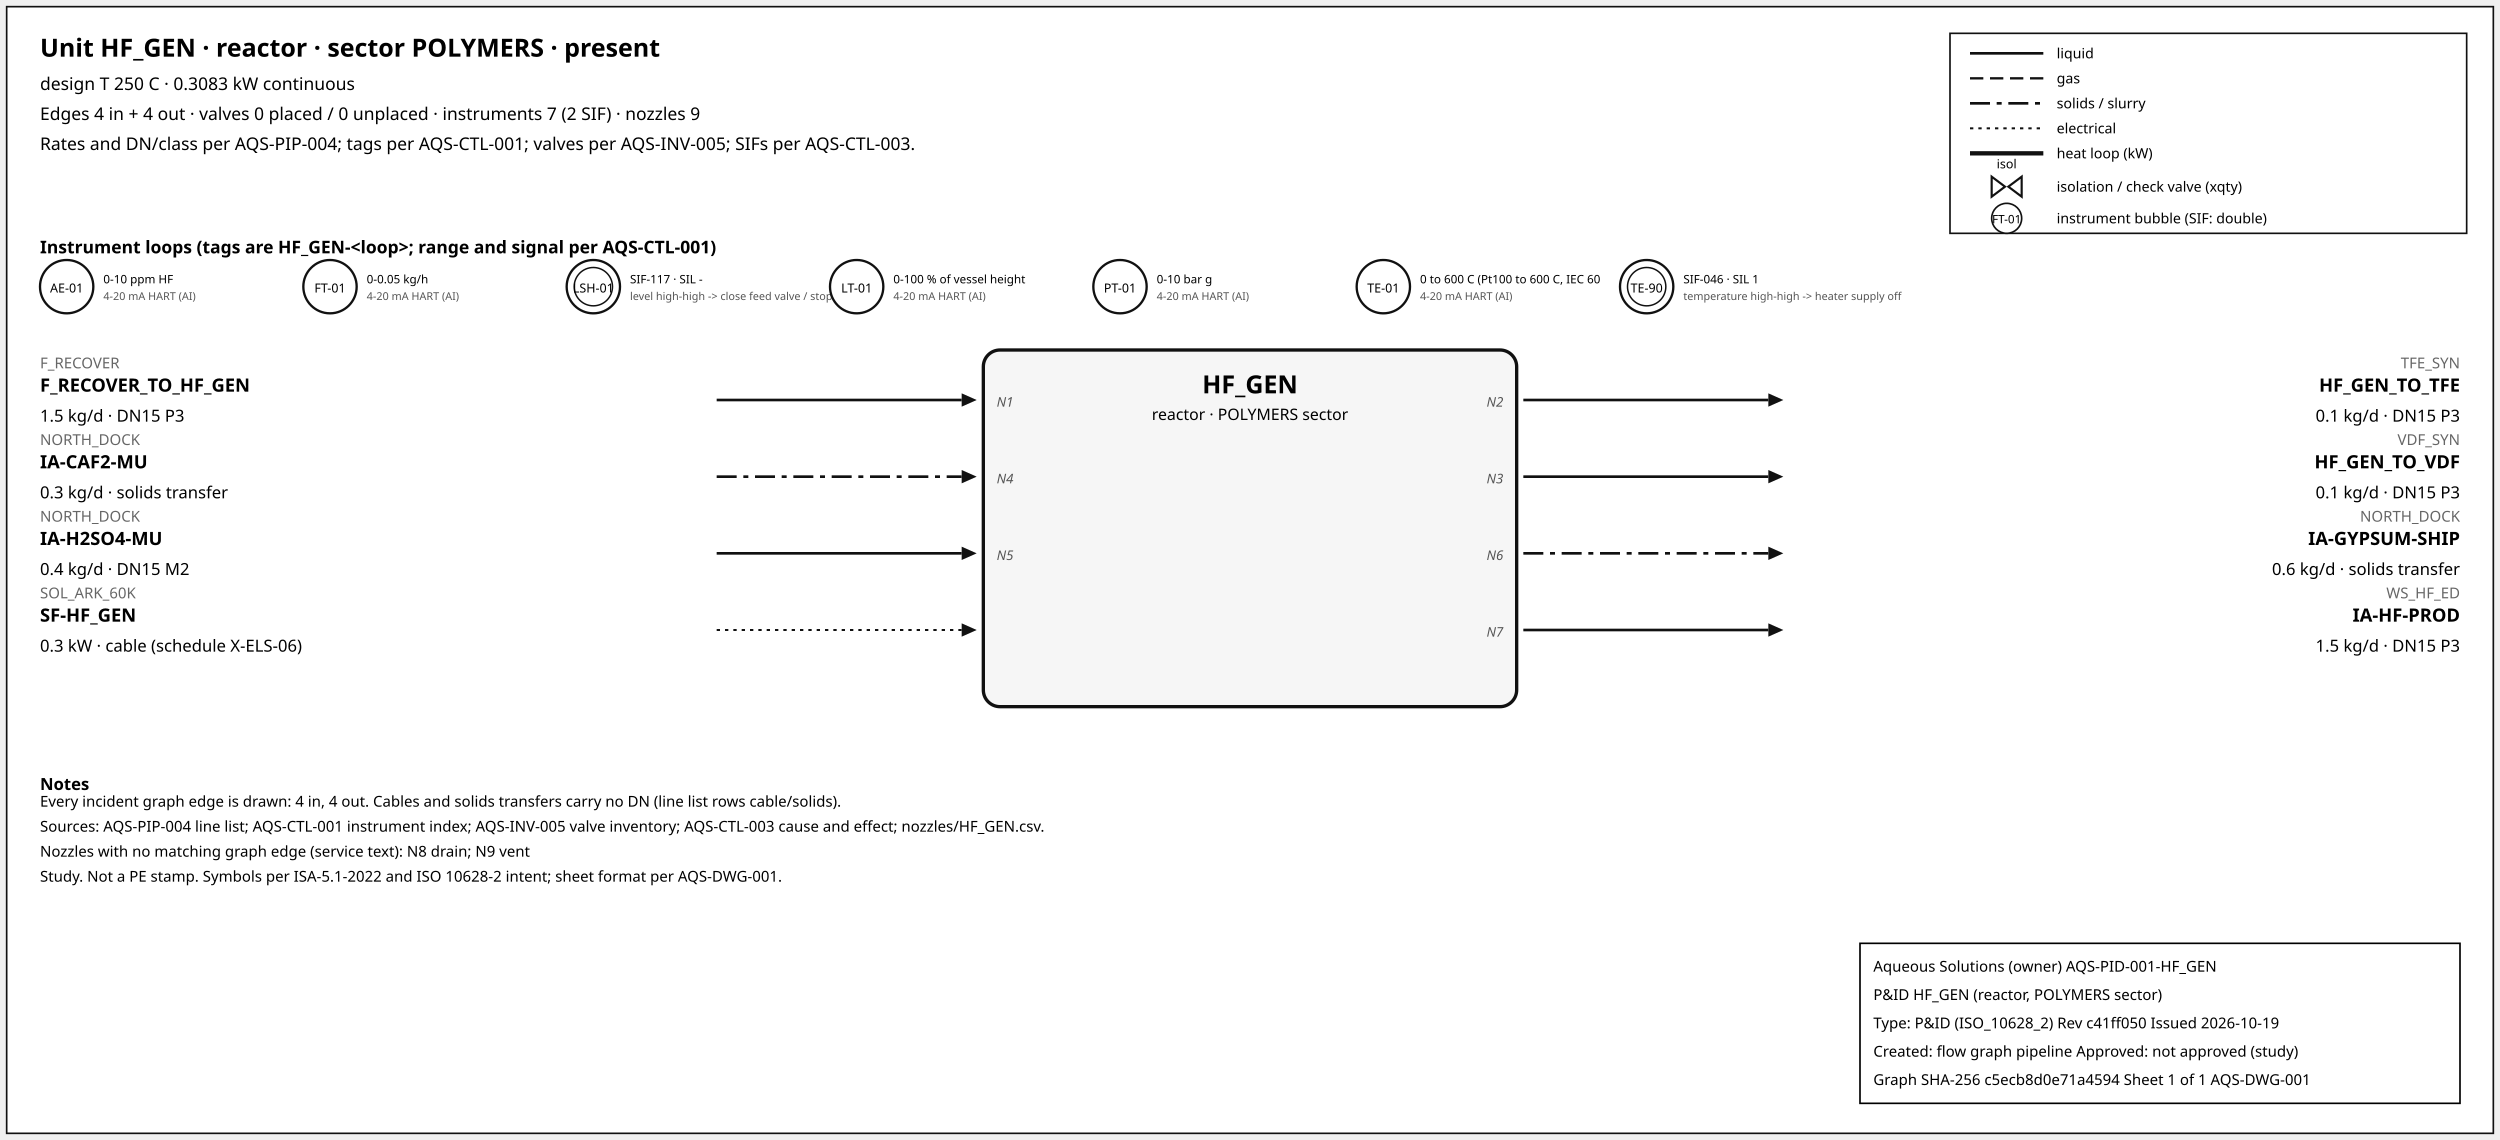
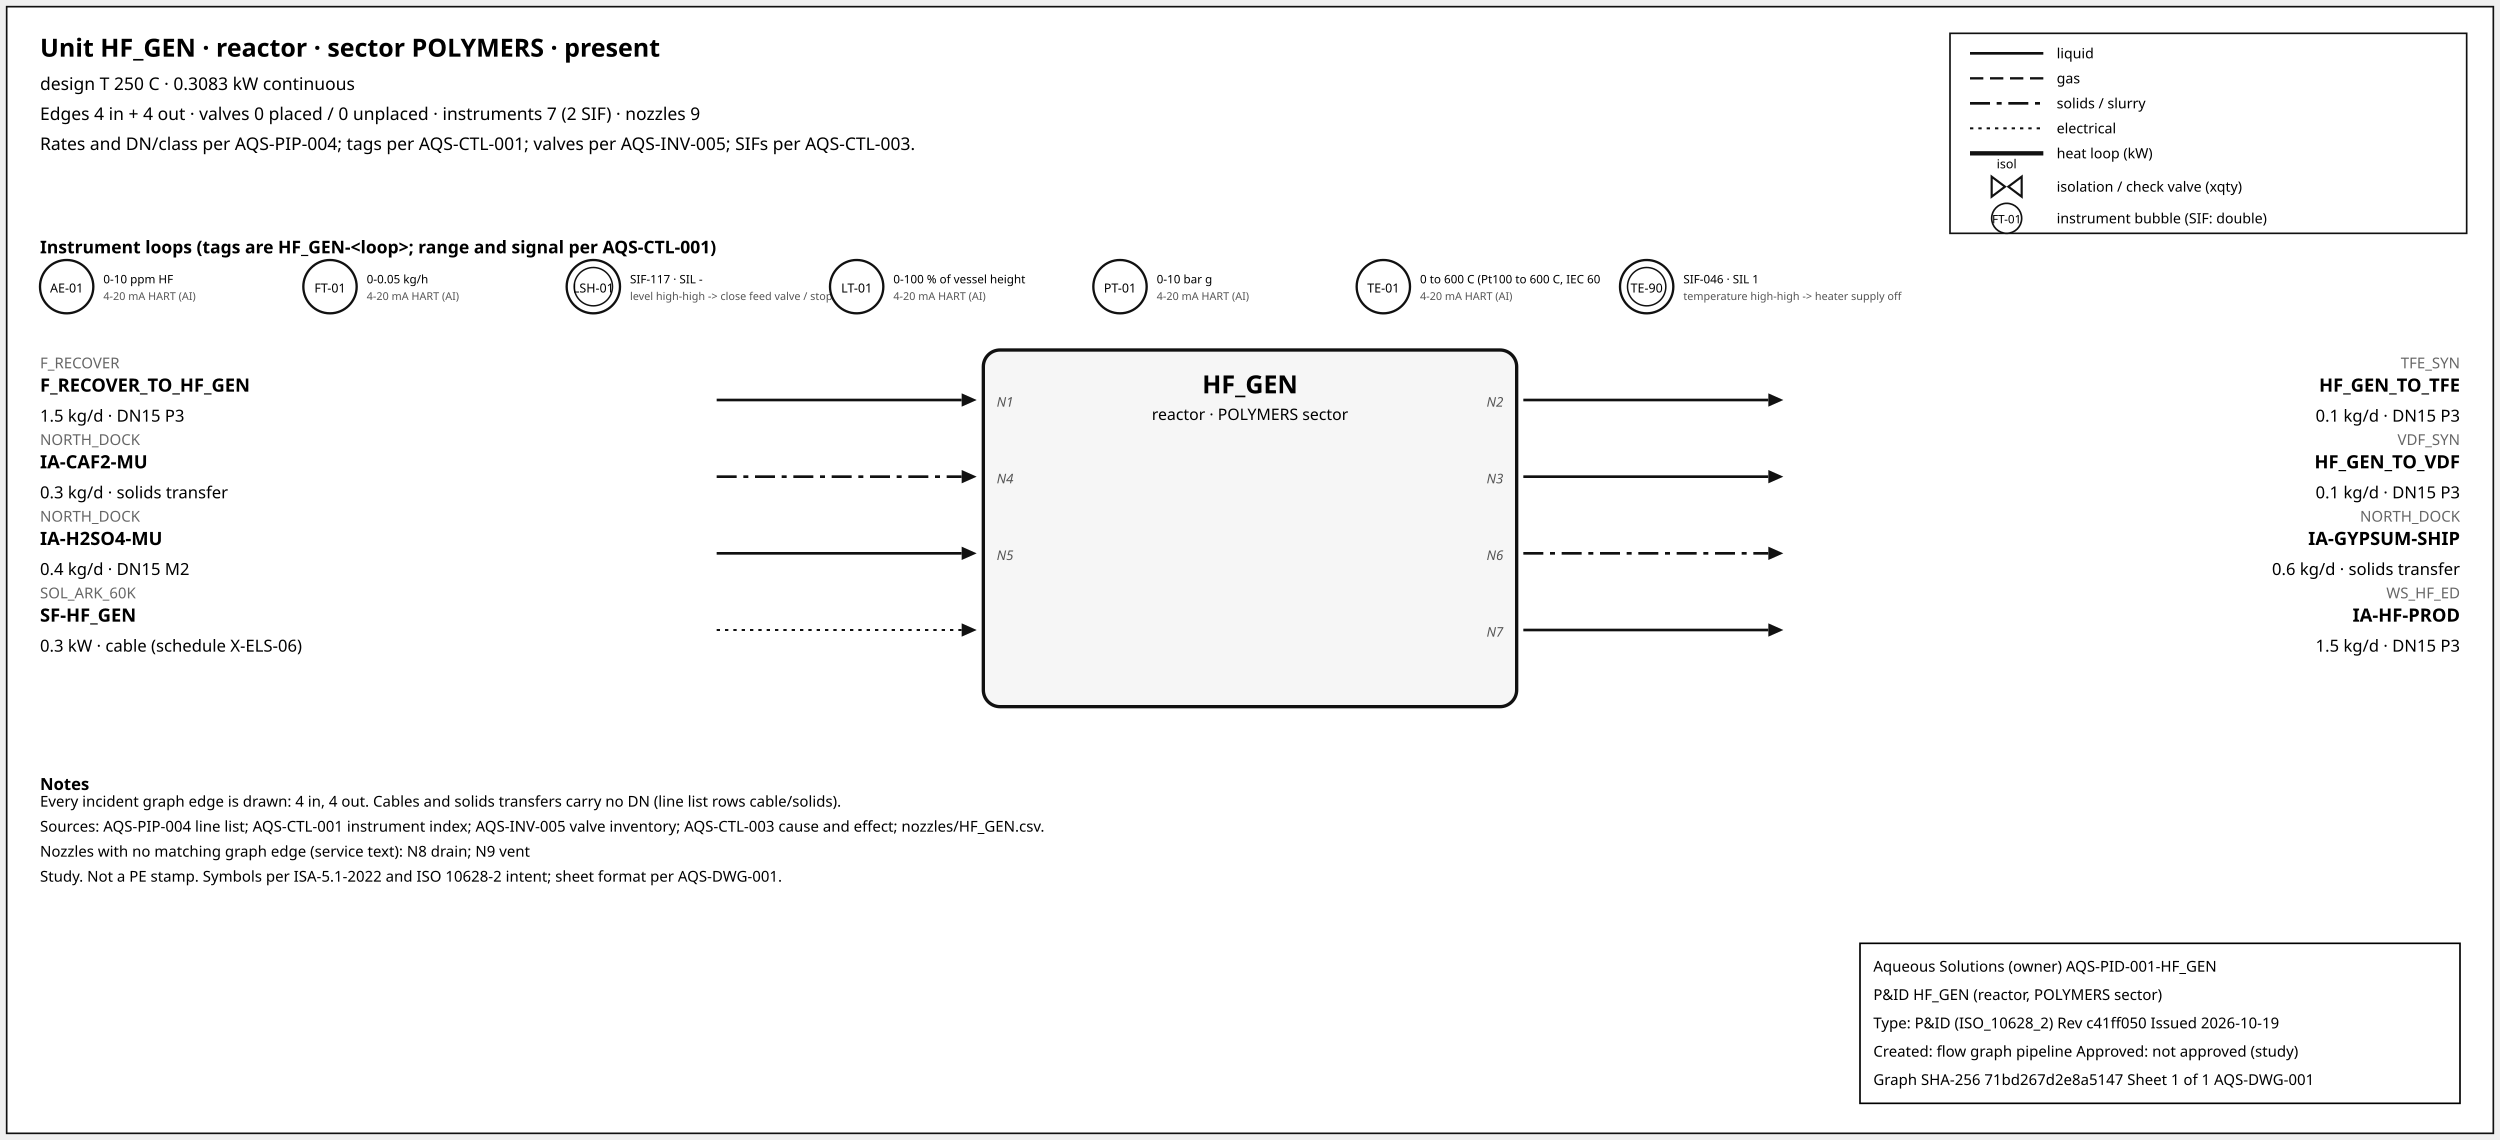
<svg xmlns="http://www.w3.org/2000/svg" width="1500" height="684" font-family="sans-serif">
  <rect x="4" y="4" width="1492" height="676" fill="white" stroke="#111" />
  <text x="24" y="34" font-size="15" font-weight="600">Unit HF_GEN · reactor · sector POLYMERS · present</text>
  <text x="24" y="54" font-size="10.5">design T 250 C · 0.3083 kW continuous</text>
  <text x="24" y="72" font-size="10.5">Edges 4 in + 4 out · valves 0 placed / 0 unplaced · instruments 7 (2 SIF) · nozzles 9</text>
  <text x="24" y="90" font-size="10.5">Rates and DN/class per AQS-PIP-004; tags per AQS-CTL-001; valves per AQS-INV-005; SIFs per AQS-CTL-003.</text>
  <rect x="1170" y="20" width="310" height="120" fill="white" stroke="#111" />
  <line x1="1182" y1="32" x2="1226" y2="32" stroke="#111" stroke-width="1.6" />
  <text x="1234" y="35" font-size="8.5">liquid</text>
  <line x1="1182" y1="47" x2="1226" y2="47" stroke="#111" stroke-width="1.4" stroke-dasharray="8,4" />
  <text x="1234" y="50" font-size="8.5">gas</text>
  <line x1="1182" y1="62" x2="1226" y2="62" stroke="#111" stroke-width="1.6" stroke-dasharray="12,4,3,4" />
  <text x="1234" y="65" font-size="8.5">solids / slurry</text>
  <line x1="1182" y1="77" x2="1226" y2="77" stroke="#111" stroke-width="1.2" stroke-dasharray="2,3" />
  <text x="1234" y="80" font-size="8.5">electrical</text>
  <line x1="1182" y1="92" x2="1226" y2="92" stroke="#111" stroke-width="2.6" />
  <text x="1234" y="95" font-size="8.5">heat loop (kW)</text>
  <path d="M 1195.0,106 L 1203.0,112 L 1195.0,118 Z M 1213.0,106 L 1205.0,112 L 1213.0,118 Z" fill="white" stroke="#111" stroke-width="1.3" />
  <text x="1204.0" y="101.0" font-size="7.5" text-anchor="middle">isol</text>
  <text x="1234" y="115" font-size="8.5">isolation / check valve (xqty)</text>
  <circle cx="1204" cy="131" r="9" fill="white" stroke="#111" />
  <text x="1204" y="134" font-size="7" text-anchor="middle">FT-01</text>
  <text x="1234" y="134" font-size="8.5">instrument bubble (SIF: double)</text>
  <text x="24" y="152" font-size="10.5" font-weight="600">Instrument loops (tags are HF_GEN-&lt;loop&gt;; range and signal per AQS-CTL-001)</text>
  <circle cx="40" cy="172" r="16" fill="white" stroke="#111" stroke-width="1.4" />
  <text x="40" y="175.5" font-size="7.5" text-anchor="middle">AE-01</text>
  <text x="62" y="170" font-size="7">0-10 ppm HF</text>
  <text x="62" y="180" font-size="6.5" fill="#555">4-20 mA HART (AI)</text>
  <circle cx="198" cy="172" r="16" fill="white" stroke="#111" stroke-width="1.4" />
  <text x="198" y="175.5" font-size="7.5" text-anchor="middle">FT-01</text>
  <text x="220" y="170" font-size="7">0-0.05 kg/h</text>
  <text x="220" y="180" font-size="6.5" fill="#555">4-20 mA HART (AI)</text>
  <circle cx="356" cy="172" r="16" fill="white" stroke="#111" stroke-width="1.4" />
  <circle cx="356" cy="172" r="11.5" fill="none" stroke="#111" stroke-width="0.9" />
  <text x="356" y="175.5" font-size="7.5" text-anchor="middle">LSH-01</text>
  <text x="378" y="170" font-size="7">SIF-117 · SIL -</text>
  <text x="378" y="180" font-size="6.5" fill="#555">level high-high -&gt; close feed valve / stop f</text>
  <circle cx="514" cy="172" r="16" fill="white" stroke="#111" stroke-width="1.4" />
  <text x="514" y="175.5" font-size="7.5" text-anchor="middle">LT-01</text>
  <text x="536" y="170" font-size="7">0-100 % of vessel height</text>
  <text x="536" y="180" font-size="6.5" fill="#555">4-20 mA HART (AI)</text>
  <circle cx="672" cy="172" r="16" fill="white" stroke="#111" stroke-width="1.4" />
  <text x="672" y="175.5" font-size="7.5" text-anchor="middle">PT-01</text>
  <text x="694" y="170" font-size="7">0-10 bar g</text>
  <text x="694" y="180" font-size="6.5" fill="#555">4-20 mA HART (AI)</text>
  <circle cx="830" cy="172" r="16" fill="white" stroke="#111" stroke-width="1.4" />
  <text x="830" y="175.5" font-size="7.5" text-anchor="middle">TE-01</text>
  <text x="852" y="170" font-size="7">0 to 600 C (Pt100 to 600 C, IEC 60</text>
  <text x="852" y="180" font-size="6.5" fill="#555">4-20 mA HART (AI)</text>
  <circle cx="988" cy="172" r="16" fill="white" stroke="#111" stroke-width="1.4" />
  <circle cx="988" cy="172" r="11.5" fill="none" stroke="#111" stroke-width="0.9" />
  <text x="988" y="175.5" font-size="7.5" text-anchor="middle">TE-90</text>
  <text x="1010" y="170" font-size="7">SIF-046 · SIL 1</text>
  <text x="1010" y="180" font-size="6.5" fill="#555">temperature high-high -&gt; heater supply off</text>
  <rect x="590" y="210" width="320" height="214" rx="10" fill="#f6f6f6" stroke="#111" stroke-width="2" />
  <text x="750.0" y="236" font-size="15" font-weight="700" text-anchor="middle">HF_GEN</text>
  <text x="750.0" y="252" font-size="9.5" text-anchor="middle">reactor · POLYMERS sector</text>
  <line x1="430" y1="240" x2="577" y2="240" stroke="#111" stroke-width="1.6" class="edge-in" />
  <polygon points="586,240 577,236 577,244" fill="#111" />
  <text x="24" y="221" font-size="9" fill="#666" text-anchor="start">F_RECOVER</text>
  <text x="24" y="235" font-size="11" font-weight="600" text-anchor="start">F_RECOVER_TO_HF_GEN</text>
  <text x="24" y="253" font-size="10" text-anchor="start">1.5 kg/d · DN15 P3</text>
  <text x="598" y="244" font-size="8" font-style="italic" fill="#555" text-anchor="start">N1</text>
  <line x1="430" y1="286" x2="577" y2="286" stroke="#111" stroke-width="1.6" stroke-dasharray="12,4,3,4" class="edge-in" />
  <polygon points="586,286 577,282 577,290" fill="#111" />
  <text x="24" y="267" font-size="9" fill="#666" text-anchor="start">NORTH_DOCK</text>
  <text x="24" y="281" font-size="11" font-weight="600" text-anchor="start">IA-CAF2-MU</text>
  <text x="24" y="299" font-size="10" text-anchor="start">0.3 kg/d · solids transfer</text>
  <text x="598" y="290" font-size="8" font-style="italic" fill="#555" text-anchor="start">N4</text>
  <line x1="430" y1="332" x2="577" y2="332" stroke="#111" stroke-width="1.6" class="edge-in" />
  <polygon points="586,332 577,328 577,336" fill="#111" />
  <text x="24" y="313" font-size="9" fill="#666" text-anchor="start">NORTH_DOCK</text>
  <text x="24" y="327" font-size="11" font-weight="600" text-anchor="start">IA-H2SO4-MU</text>
  <text x="24" y="345" font-size="10" text-anchor="start">0.4 kg/d · DN15 M2</text>
  <text x="598" y="336" font-size="8" font-style="italic" fill="#555" text-anchor="start">N5</text>
  <line x1="430" y1="378" x2="577" y2="378" stroke="#111" stroke-width="1.2" stroke-dasharray="2,3" class="edge-in" />
  <polygon points="586,378 577,374 577,382" fill="#111" />
  <text x="24" y="359" font-size="9" fill="#666" text-anchor="start">SOL_ARK_60K</text>
  <text x="24" y="373" font-size="11" font-weight="600" text-anchor="start">SF-HF_GEN</text>
  <text x="24" y="391" font-size="10" text-anchor="start">0.3 kW · cable (schedule X-ELS-06)</text>
  <line x1="914" y1="240" x2="1061" y2="240" stroke="#111" stroke-width="1.6" class="edge-out" />
  <polygon points="1070,240 1061,236 1061,244" fill="#111" />
  <text x="1476" y="221" font-size="9" fill="#666" text-anchor="end">TFE_SYN</text>
  <text x="1476" y="235" font-size="11" font-weight="600" text-anchor="end">HF_GEN_TO_TFE</text>
  <text x="1476" y="253" font-size="10" text-anchor="end">0.1 kg/d · DN15 P3</text>
  <text x="902" y="244" font-size="8" font-style="italic" fill="#555" text-anchor="end">N2</text>
  <line x1="914" y1="286" x2="1061" y2="286" stroke="#111" stroke-width="1.6" class="edge-out" />
  <polygon points="1070,286 1061,282 1061,290" fill="#111" />
  <text x="1476" y="267" font-size="9" fill="#666" text-anchor="end">VDF_SYN</text>
  <text x="1476" y="281" font-size="11" font-weight="600" text-anchor="end">HF_GEN_TO_VDF</text>
  <text x="1476" y="299" font-size="10" text-anchor="end">0.1 kg/d · DN15 P3</text>
  <text x="902" y="290" font-size="8" font-style="italic" fill="#555" text-anchor="end">N3</text>
  <line x1="914" y1="332" x2="1061" y2="332" stroke="#111" stroke-width="1.6" stroke-dasharray="12,4,3,4" class="edge-out" />
  <polygon points="1070,332 1061,328 1061,336" fill="#111" />
  <text x="1476" y="313" font-size="9" fill="#666" text-anchor="end">NORTH_DOCK</text>
  <text x="1476" y="327" font-size="11" font-weight="600" text-anchor="end">IA-GYPSUM-SHIP</text>
  <text x="1476" y="345" font-size="10" text-anchor="end">0.6 kg/d · solids transfer</text>
  <text x="902" y="336" font-size="8" font-style="italic" fill="#555" text-anchor="end">N6</text>
  <line x1="914" y1="378" x2="1061" y2="378" stroke="#111" stroke-width="1.6" class="edge-out" />
  <polygon points="1070,378 1061,374 1061,382" fill="#111" />
  <text x="1476" y="359" font-size="9" fill="#666" text-anchor="end">WS_HF_ED</text>
  <text x="1476" y="373" font-size="11" font-weight="600" text-anchor="end">IA-HF-PROD</text>
  <text x="1476" y="391" font-size="10" text-anchor="end">1.5 kg/d · DN15 P3</text>
  <text x="902" y="382" font-size="8" font-style="italic" fill="#555" text-anchor="end">N7</text>
  <text x="24" y="474" font-size="10" font-weight="600">Notes</text>
  <text x="24" y="484" font-size="9">Every incident graph edge is drawn: 4 in, 4 out. Cables and solids transfers carry no DN (line list rows cable/solids).</text>
  <text x="24" y="499" font-size="9">Sources: AQS-PIP-004 line list; AQS-CTL-001 instrument index; AQS-INV-005 valve inventory; AQS-CTL-003 cause and effect; nozzles/HF_GEN.csv.</text>
  <text x="24" y="514" font-size="9">Nozzles with no matching graph edge (service text): N8 drain; N9 vent</text>
  <text x="24" y="529" font-size="9">Study. Not a PE stamp. Symbols per ISA-5.1-2022 and ISO 10628-2 intent; sheet format per AQS-DWG-001.</text>
  <g id="aqs-title-block">
    <rect x="1116" y="566" width="360" height="96" fill="white" stroke="black" stroke-width="1" />
    <text x="1124" y="583" font-size="9">Aqueous Solutions (owner)   AQS-PID-001-HF_GEN</text>
    <text x="1124" y="600" font-size="9">P&amp;ID HF_GEN (reactor, POLYMERS sector)</text>
    <text x="1124" y="617" font-size="9">Type: P&amp;ID (ISO_10628_2)   Rev c41ff050   Issued 2026-10-19</text>
    <text x="1124" y="634" font-size="9">Created: flow graph pipeline   Approved: not approved (study)</text>
-     <text x="1124" y="651" font-size="9">Graph SHA-256 c5ecb8d0e71a4594   Sheet 1 of 1   AQS-DWG-001</text>
+     <text x="1124" y="651" font-size="9">Graph SHA-256 71bd267d2e8a5147   Sheet 1 of 1   AQS-DWG-001</text>
  </g>
</svg>
